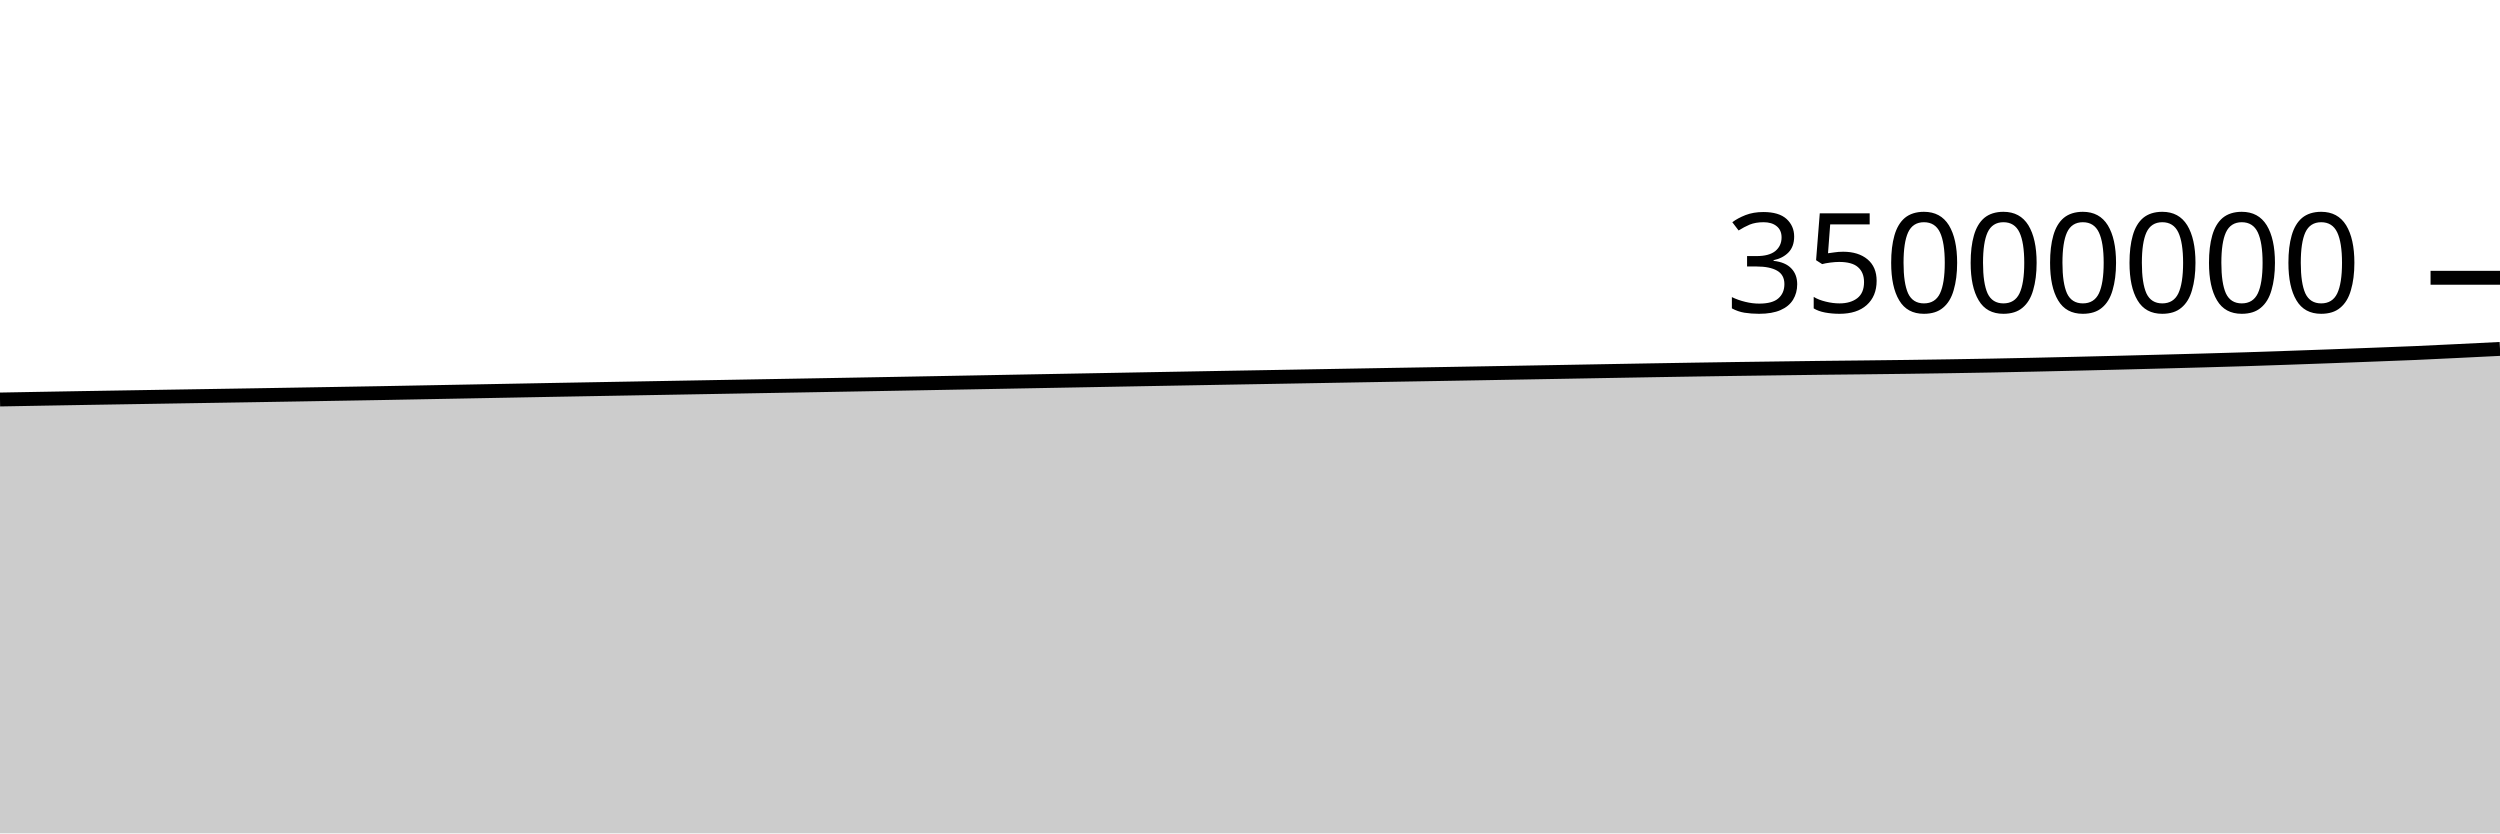
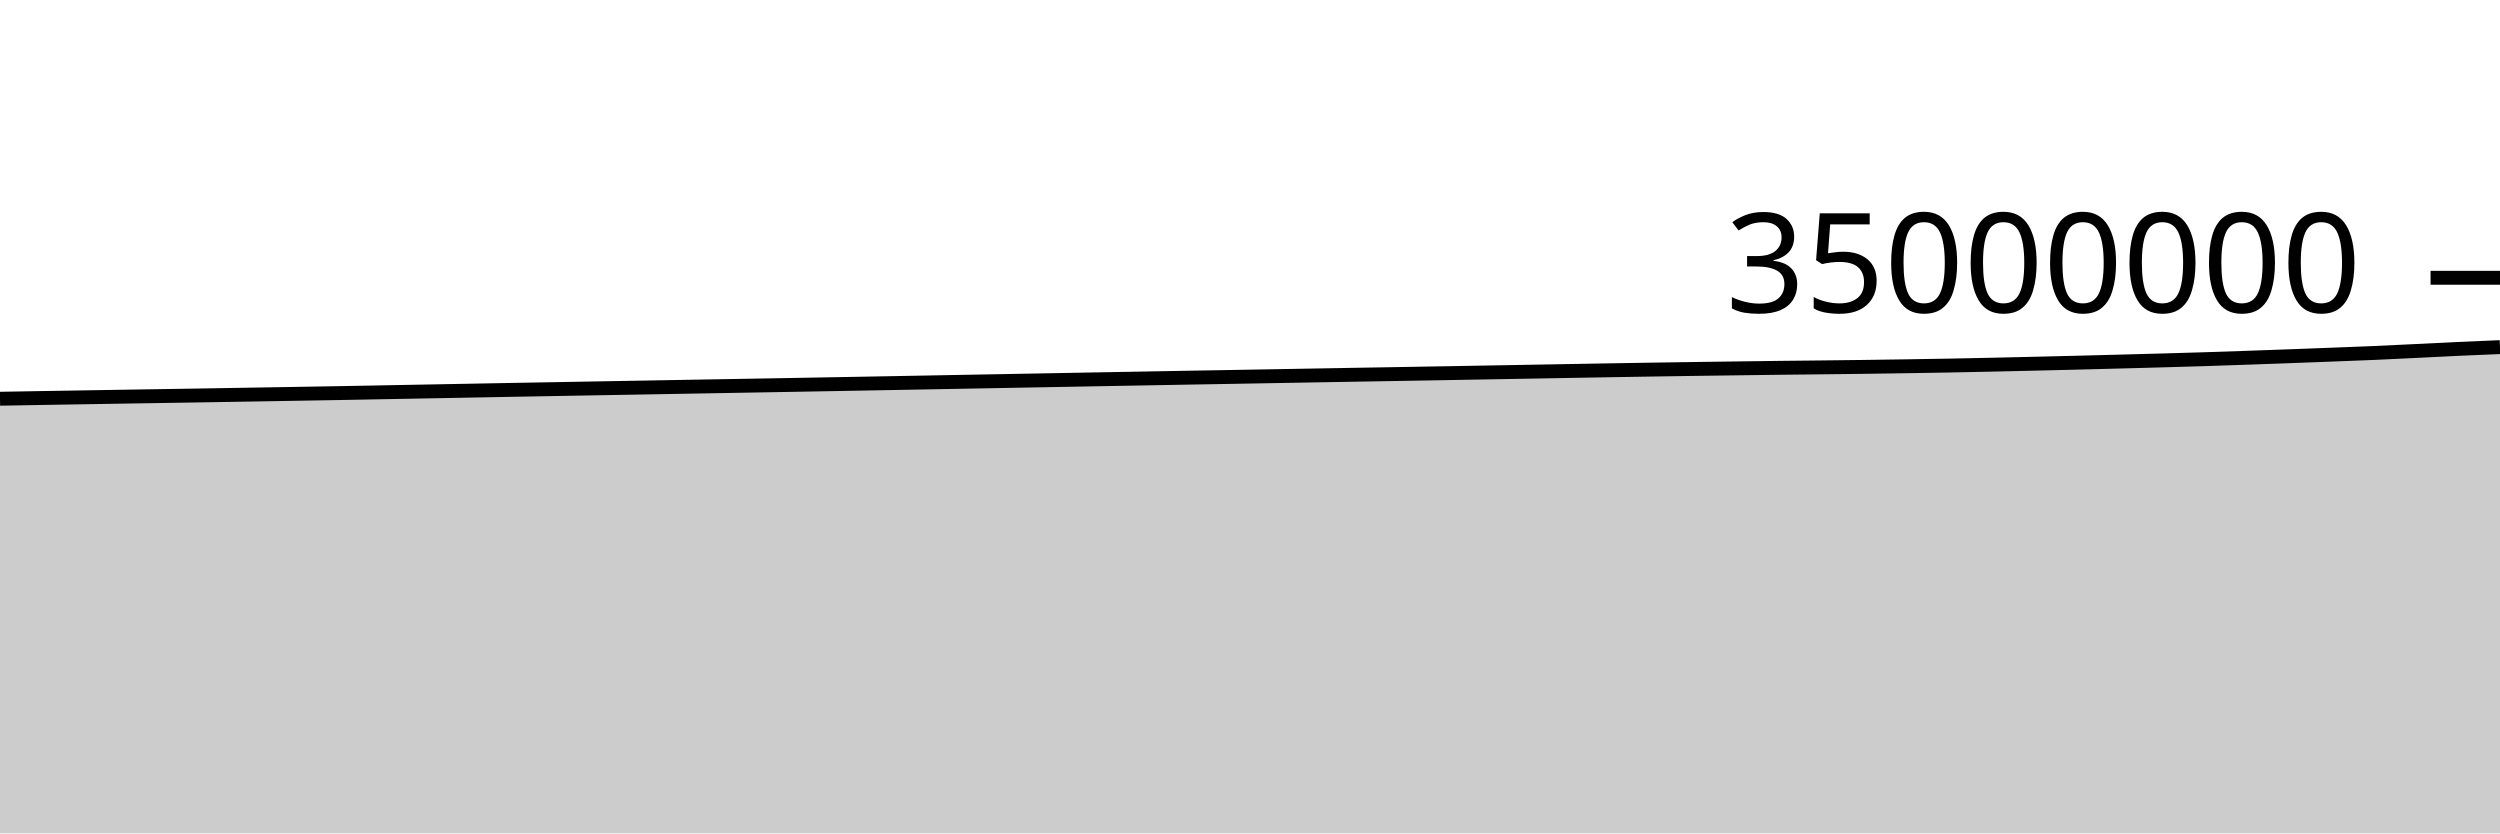
<svg xmlns="http://www.w3.org/2000/svg" viewBox="0 0 180 60">
  <g transform="translate(0,20)">
-     <path class="area" fill="rgba(0, 0, 0, 0.2)" d="M0,8.764C1.017,8.745,2.034,8.727,3.051,8.709C4.068,8.691,5.085,8.673,6.102,8.656C7.119,8.638,8.136,8.622,9.153,8.606C10.169,8.589,11.186,8.573,12.203,8.556C13.22,8.54,14.237,8.524,15.254,8.507C16.271,8.491,17.288,8.475,18.305,8.458C19.322,8.441,20.339,8.424,21.356,8.407C22.373,8.39,23.39,8.373,24.407,8.355C25.424,8.338,26.441,8.321,27.458,8.303C28.475,8.284,29.492,8.265,30.508,8.246C31.525,8.227,32.542,8.208,33.559,8.189C34.576,8.17,35.593,8.151,36.61,8.132C37.627,8.113,38.644,8.093,39.661,8.075C40.678,8.056,41.695,8.038,42.712,8.02C43.729,8.001,44.746,7.984,45.763,7.966C46.78,7.948,47.797,7.93,48.814,7.912C49.831,7.894,50.847,7.876,51.864,7.858C52.881,7.84,53.898,7.822,54.915,7.804C55.932,7.786,56.949,7.769,57.966,7.751C58.983,7.733,60,7.715,61.017,7.697C62.034,7.679,63.051,7.66,64.068,7.642C65.085,7.623,66.102,7.605,67.119,7.586C68.136,7.568,69.153,7.548,70.169,7.53C71.186,7.511,72.203,7.492,73.22,7.473C74.237,7.454,75.254,7.436,76.271,7.417C77.288,7.398,78.305,7.379,79.322,7.361C80.339,7.342,81.356,7.323,82.373,7.305C83.39,7.286,84.407,7.268,85.424,7.25C86.441,7.231,87.458,7.213,88.475,7.195C89.492,7.177,90.508,7.16,91.525,7.142C92.542,7.124,93.559,7.106,94.576,7.088C95.593,7.07,96.61,7.052,97.627,7.034C98.644,7.016,99.661,6.998,100.678,6.981C101.695,6.963,102.712,6.946,103.729,6.929C104.746,6.911,105.763,6.893,106.78,6.876C107.797,6.858,108.814,6.84,109.831,6.822C110.847,6.804,111.864,6.786,112.881,6.768C113.898,6.75,114.915,6.731,115.932,6.713C116.949,6.694,117.966,6.677,118.983,6.66C120,6.642,121.017,6.626,122.034,6.61C123.051,6.594,124.068,6.579,125.085,6.564C126.102,6.55,127.119,6.537,128.136,6.523C129.153,6.51,130.169,6.495,131.186,6.483C132.203,6.472,133.22,6.463,134.237,6.451C135.254,6.44,136.271,6.428,137.288,6.415C138.305,6.402,139.322,6.387,140.339,6.371C141.356,6.355,142.373,6.339,143.39,6.32C144.407,6.301,145.424,6.28,146.441,6.258C147.458,6.236,148.475,6.212,149.492,6.188C150.508,6.164,151.525,6.139,152.542,6.114C153.559,6.089,154.576,6.062,155.593,6.035C156.61,6.009,157.627,5.982,158.644,5.953C159.661,5.924,160.678,5.896,161.695,5.864C162.712,5.832,163.729,5.796,164.746,5.761C165.763,5.726,166.78,5.689,167.797,5.652C168.814,5.615,169.831,5.576,170.847,5.537C171.864,5.498,172.881,5.462,173.898,5.418C174.915,5.374,175.932,5.322,176.949,5.273C177.966,5.223,178.983,5.173,180,5.122L180,40C178.983,40,177.966,40,176.949,40C175.932,40,174.915,40,173.898,40C172.881,40,171.864,40,170.847,40C169.831,40,168.814,40,167.797,40C166.78,40,165.763,40,164.746,40C163.729,40,162.712,40,161.695,40C160.678,40,159.661,40,158.644,40C157.627,40,156.61,40,155.593,40C154.576,40,153.559,40,152.542,40C151.525,40,150.508,40,149.492,40C148.475,40,147.458,40,146.441,40C145.424,40,144.407,40,143.39,40C142.373,40,141.356,40,140.339,40C139.322,40,138.305,40,137.288,40C136.271,40,135.254,40,134.237,40C133.22,40,132.203,40,131.186,40C130.169,40,129.153,40,128.136,40C127.119,40,126.102,40,125.085,40C124.068,40,123.051,40,122.034,40C121.017,40,120,40,118.983,40C117.966,40,116.949,40,115.932,40C114.915,40,113.898,40,112.881,40C111.864,40,110.847,40,109.831,40C108.814,40,107.797,40,106.78,40C105.763,40,104.746,40,103.729,40C102.712,40,101.695,40,100.678,40C99.661,40,98.644,40,97.627,40C96.61,40,95.593,40,94.576,40C93.559,40,92.542,40,91.525,40C90.508,40,89.492,40,88.475,40C87.458,40,86.441,40,85.424,40C84.407,40,83.39,40,82.373,40C81.356,40,80.339,40,79.322,40C78.305,40,77.288,40,76.271,40C75.254,40,74.237,40,73.22,40C72.203,40,71.186,40,70.169,40C69.153,40,68.136,40,67.119,40C66.102,40,65.085,40,64.068,40C63.051,40,62.034,40,61.017,40C60,40,58.983,40,57.966,40C56.949,40,55.932,40,54.915,40C53.898,40,52.881,40,51.864,40C50.847,40,49.831,40,48.814,40C47.797,40,46.78,40,45.763,40C44.746,40,43.729,40,42.712,40C41.695,40,40.678,40,39.661,40C38.644,40,37.627,40,36.61,40C35.593,40,34.576,40,33.559,40C32.542,40,31.525,40,30.508,40C29.492,40,28.475,40,27.458,40C26.441,40,25.424,40,24.407,40C23.39,40,22.373,40,21.356,40C20.339,40,19.322,40,18.305,40C17.288,40,16.271,40,15.254,40C14.237,40,13.22,40,12.203,40C11.186,40,10.169,40,9.153,40C8.136,40,7.119,40,6.102,40C5.085,40,4.068,40,3.051,40C2.034,40,1.017,40,0,40Z" />
-     <path class="line" stroke="black" fill="none" d="M0,8.764C1.017,8.745,2.034,8.727,3.051,8.709C4.068,8.691,5.085,8.673,6.102,8.656C7.119,8.638,8.136,8.622,9.153,8.606C10.169,8.589,11.186,8.573,12.203,8.556C13.22,8.54,14.237,8.524,15.254,8.507C16.271,8.491,17.288,8.475,18.305,8.458C19.322,8.441,20.339,8.424,21.356,8.407C22.373,8.39,23.39,8.373,24.407,8.355C25.424,8.338,26.441,8.321,27.458,8.303C28.475,8.284,29.492,8.265,30.508,8.246C31.525,8.227,32.542,8.208,33.559,8.189C34.576,8.17,35.593,8.151,36.61,8.132C37.627,8.113,38.644,8.093,39.661,8.075C40.678,8.056,41.695,8.038,42.712,8.02C43.729,8.001,44.746,7.984,45.763,7.966C46.78,7.948,47.797,7.93,48.814,7.912C49.831,7.894,50.847,7.876,51.864,7.858C52.881,7.84,53.898,7.822,54.915,7.804C55.932,7.786,56.949,7.769,57.966,7.751C58.983,7.733,60,7.715,61.017,7.697C62.034,7.679,63.051,7.66,64.068,7.642C65.085,7.623,66.102,7.605,67.119,7.586C68.136,7.568,69.153,7.548,70.169,7.53C71.186,7.511,72.203,7.492,73.22,7.473C74.237,7.454,75.254,7.436,76.271,7.417C77.288,7.398,78.305,7.379,79.322,7.361C80.339,7.342,81.356,7.323,82.373,7.305C83.39,7.286,84.407,7.268,85.424,7.25C86.441,7.231,87.458,7.213,88.475,7.195C89.492,7.177,90.508,7.16,91.525,7.142C92.542,7.124,93.559,7.106,94.576,7.088C95.593,7.07,96.61,7.052,97.627,7.034C98.644,7.016,99.661,6.998,100.678,6.981C101.695,6.963,102.712,6.946,103.729,6.929C104.746,6.911,105.763,6.893,106.78,6.876C107.797,6.858,108.814,6.84,109.831,6.822C110.847,6.804,111.864,6.786,112.881,6.768C113.898,6.75,114.915,6.731,115.932,6.713C116.949,6.694,117.966,6.677,118.983,6.66C120,6.642,121.017,6.626,122.034,6.61C123.051,6.594,124.068,6.579,125.085,6.564C126.102,6.55,127.119,6.537,128.136,6.523C129.153,6.51,130.169,6.495,131.186,6.483C132.203,6.472,133.22,6.463,134.237,6.451C135.254,6.44,136.271,6.428,137.288,6.415C138.305,6.402,139.322,6.387,140.339,6.371C141.356,6.355,142.373,6.339,143.39,6.32C144.407,6.301,145.424,6.28,146.441,6.258C147.458,6.236,148.475,6.212,149.492,6.188C150.508,6.164,151.525,6.139,152.542,6.114C153.559,6.089,154.576,6.062,155.593,6.035C156.61,6.009,157.627,5.982,158.644,5.953C159.661,5.924,160.678,5.896,161.695,5.864C162.712,5.832,163.729,5.796,164.746,5.761C165.763,5.726,166.78,5.689,167.797,5.652C168.814,5.615,169.831,5.576,170.847,5.537C171.864,5.498,172.881,5.462,173.898,5.418C174.915,5.374,175.932,5.322,176.949,5.273C177.966,5.223,178.983,5.173,180,5.122" />
+     <path class="area" fill="rgba(0, 0, 0, 0.2)" d="M0,8.709C1.017,8.691,2.034,8.673,3.051,8.656C4.068,8.638,5.085,8.622,6.102,8.606C7.119,8.589,8.136,8.573,9.153,8.556C10.169,8.54,11.186,8.524,12.203,8.507C13.22,8.491,14.237,8.475,15.254,8.458C16.271,8.441,17.288,8.424,18.305,8.407C19.322,8.39,20.339,8.373,21.356,8.355C22.373,8.338,23.39,8.321,24.407,8.303C25.424,8.284,26.441,8.265,27.458,8.246C28.475,8.227,29.492,8.208,30.508,8.189C31.525,8.17,32.542,8.151,33.559,8.132C34.576,8.113,35.593,8.093,36.61,8.075C37.627,8.056,38.644,8.038,39.661,8.02C40.678,8.001,41.695,7.984,42.712,7.966C43.729,7.948,44.746,7.93,45.763,7.912C46.78,7.894,47.797,7.876,48.814,7.858C49.831,7.84,50.847,7.822,51.864,7.804C52.881,7.786,53.898,7.769,54.915,7.751C55.932,7.733,56.949,7.715,57.966,7.697C58.983,7.679,60,7.66,61.017,7.642C62.034,7.623,63.051,7.605,64.068,7.586C65.085,7.568,66.102,7.548,67.119,7.53C68.136,7.511,69.153,7.492,70.169,7.473C71.186,7.454,72.203,7.436,73.22,7.417C74.237,7.398,75.254,7.379,76.271,7.361C77.288,7.342,78.305,7.323,79.322,7.305C80.339,7.286,81.356,7.268,82.373,7.25C83.39,7.231,84.407,7.213,85.424,7.195C86.441,7.177,87.458,7.16,88.475,7.142C89.492,7.124,90.508,7.106,91.525,7.088C92.542,7.07,93.559,7.052,94.576,7.034C95.593,7.016,96.61,6.998,97.627,6.981C98.644,6.963,99.661,6.946,100.678,6.929C101.695,6.911,102.712,6.893,103.729,6.876C104.746,6.858,105.763,6.84,106.78,6.822C107.797,6.804,108.814,6.786,109.831,6.768C110.847,6.75,111.864,6.731,112.881,6.713C113.898,6.694,114.915,6.677,115.932,6.66C116.949,6.642,117.966,6.626,118.983,6.61C120,6.594,121.017,6.579,122.034,6.564C123.051,6.55,124.068,6.537,125.085,6.523C126.102,6.51,127.119,6.495,128.136,6.483C129.153,6.472,130.169,6.463,131.186,6.451C132.203,6.44,133.22,6.428,134.237,6.415C135.254,6.402,136.271,6.387,137.288,6.371C138.305,6.355,139.322,6.339,140.339,6.32C141.356,6.301,142.373,6.28,143.39,6.258C144.407,6.236,145.424,6.212,146.441,6.188C147.458,6.164,148.475,6.139,149.492,6.114C150.508,6.089,151.525,6.062,152.542,6.035C153.559,6.009,154.576,5.982,155.593,5.953C156.61,5.924,157.627,5.896,158.644,5.864C159.661,5.832,160.678,5.796,161.695,5.761C162.712,5.726,163.729,5.689,164.746,5.652C165.763,5.615,166.78,5.576,167.797,5.537C168.814,5.498,169.831,5.462,170.847,5.418C171.864,5.374,172.881,5.322,173.898,5.273C174.915,5.223,175.932,5.169,176.949,5.122C177.966,5.075,178.983,5.034,180,4.992L180,40C178.983,40,177.966,40,176.949,40C175.932,40,174.915,40,173.898,40C172.881,40,171.864,40,170.847,40C169.831,40,168.814,40,167.797,40C166.78,40,165.763,40,164.746,40C163.729,40,162.712,40,161.695,40C160.678,40,159.661,40,158.644,40C157.627,40,156.61,40,155.593,40C154.576,40,153.559,40,152.542,40C151.525,40,150.508,40,149.492,40C148.475,40,147.458,40,146.441,40C145.424,40,144.407,40,143.39,40C142.373,40,141.356,40,140.339,40C139.322,40,138.305,40,137.288,40C136.271,40,135.254,40,134.237,40C133.22,40,132.203,40,131.186,40C130.169,40,129.153,40,128.136,40C127.119,40,126.102,40,125.085,40C124.068,40,123.051,40,122.034,40C121.017,40,120,40,118.983,40C117.966,40,116.949,40,115.932,40C114.915,40,113.898,40,112.881,40C111.864,40,110.847,40,109.831,40C108.814,40,107.797,40,106.78,40C105.763,40,104.746,40,103.729,40C102.712,40,101.695,40,100.678,40C99.661,40,98.644,40,97.627,40C96.61,40,95.593,40,94.576,40C93.559,40,92.542,40,91.525,40C90.508,40,89.492,40,88.475,40C87.458,40,86.441,40,85.424,40C84.407,40,83.39,40,82.373,40C81.356,40,80.339,40,79.322,40C78.305,40,77.288,40,76.271,40C75.254,40,74.237,40,73.22,40C72.203,40,71.186,40,70.169,40C69.153,40,68.136,40,67.119,40C66.102,40,65.085,40,64.068,40C63.051,40,62.034,40,61.017,40C60,40,58.983,40,57.966,40C56.949,40,55.932,40,54.915,40C53.898,40,52.881,40,51.864,40C50.847,40,49.831,40,48.814,40C47.797,40,46.78,40,45.763,40C44.746,40,43.729,40,42.712,40C41.695,40,40.678,40,39.661,40C38.644,40,37.627,40,36.61,40C35.593,40,34.576,40,33.559,40C32.542,40,31.525,40,30.508,40C29.492,40,28.475,40,27.458,40C26.441,40,25.424,40,24.407,40C23.39,40,22.373,40,21.356,40C20.339,40,19.322,40,18.305,40C17.288,40,16.271,40,15.254,40C14.237,40,13.22,40,12.203,40C11.186,40,10.169,40,9.153,40C8.136,40,7.119,40,6.102,40C5.085,40,4.068,40,3.051,40C2.034,40,1.017,40,0,40Z" />
+     <path class="line" stroke="black" fill="none" d="M0,8.709C1.017,8.691,2.034,8.673,3.051,8.656C4.068,8.638,5.085,8.622,6.102,8.606C7.119,8.589,8.136,8.573,9.153,8.556C10.169,8.54,11.186,8.524,12.203,8.507C13.22,8.491,14.237,8.475,15.254,8.458C16.271,8.441,17.288,8.424,18.305,8.407C19.322,8.39,20.339,8.373,21.356,8.355C22.373,8.338,23.39,8.321,24.407,8.303C25.424,8.284,26.441,8.265,27.458,8.246C28.475,8.227,29.492,8.208,30.508,8.189C31.525,8.17,32.542,8.151,33.559,8.132C34.576,8.113,35.593,8.093,36.61,8.075C37.627,8.056,38.644,8.038,39.661,8.02C40.678,8.001,41.695,7.984,42.712,7.966C43.729,7.948,44.746,7.93,45.763,7.912C46.78,7.894,47.797,7.876,48.814,7.858C49.831,7.84,50.847,7.822,51.864,7.804C52.881,7.786,53.898,7.769,54.915,7.751C55.932,7.733,56.949,7.715,57.966,7.697C58.983,7.679,60,7.66,61.017,7.642C62.034,7.623,63.051,7.605,64.068,7.586C65.085,7.568,66.102,7.548,67.119,7.53C68.136,7.511,69.153,7.492,70.169,7.473C71.186,7.454,72.203,7.436,73.22,7.417C74.237,7.398,75.254,7.379,76.271,7.361C77.288,7.342,78.305,7.323,79.322,7.305C80.339,7.286,81.356,7.268,82.373,7.25C83.39,7.231,84.407,7.213,85.424,7.195C86.441,7.177,87.458,7.16,88.475,7.142C89.492,7.124,90.508,7.106,91.525,7.088C92.542,7.07,93.559,7.052,94.576,7.034C95.593,7.016,96.61,6.998,97.627,6.981C98.644,6.963,99.661,6.946,100.678,6.929C101.695,6.911,102.712,6.893,103.729,6.876C104.746,6.858,105.763,6.84,106.78,6.822C107.797,6.804,108.814,6.786,109.831,6.768C110.847,6.75,111.864,6.731,112.881,6.713C113.898,6.694,114.915,6.677,115.932,6.66C116.949,6.642,117.966,6.626,118.983,6.61C120,6.594,121.017,6.579,122.034,6.564C123.051,6.55,124.068,6.537,125.085,6.523C126.102,6.51,127.119,6.495,128.136,6.483C129.153,6.472,130.169,6.463,131.186,6.451C132.203,6.44,133.22,6.428,134.237,6.415C135.254,6.402,136.271,6.387,137.288,6.371C138.305,6.355,139.322,6.339,140.339,6.32C141.356,6.301,142.373,6.28,143.39,6.258C144.407,6.236,145.424,6.212,146.441,6.188C147.458,6.164,148.475,6.139,149.492,6.114C150.508,6.089,151.525,6.062,152.542,6.035C153.559,6.009,154.576,5.982,155.593,5.953C156.61,5.924,157.627,5.896,158.644,5.864C159.661,5.832,160.678,5.796,161.695,5.761C162.712,5.726,163.729,5.689,164.746,5.652C165.763,5.615,166.78,5.576,167.797,5.537C168.814,5.498,169.831,5.462,170.847,5.418C171.864,5.374,172.881,5.322,173.898,5.273C174.915,5.223,175.932,5.169,176.949,5.122C177.966,5.075,178.983,5.034,180,4.992" />
    <path class="axis-ceiling" stroke-width="1" stroke="black" fill="none" d="M175,0L180,0" />
    <text class="axis-ceiling-label" font-family="sans-serif" text-anchor="end" font-size="10px" x="170" y="2.5">35000000</text>
  </g>
</svg>
